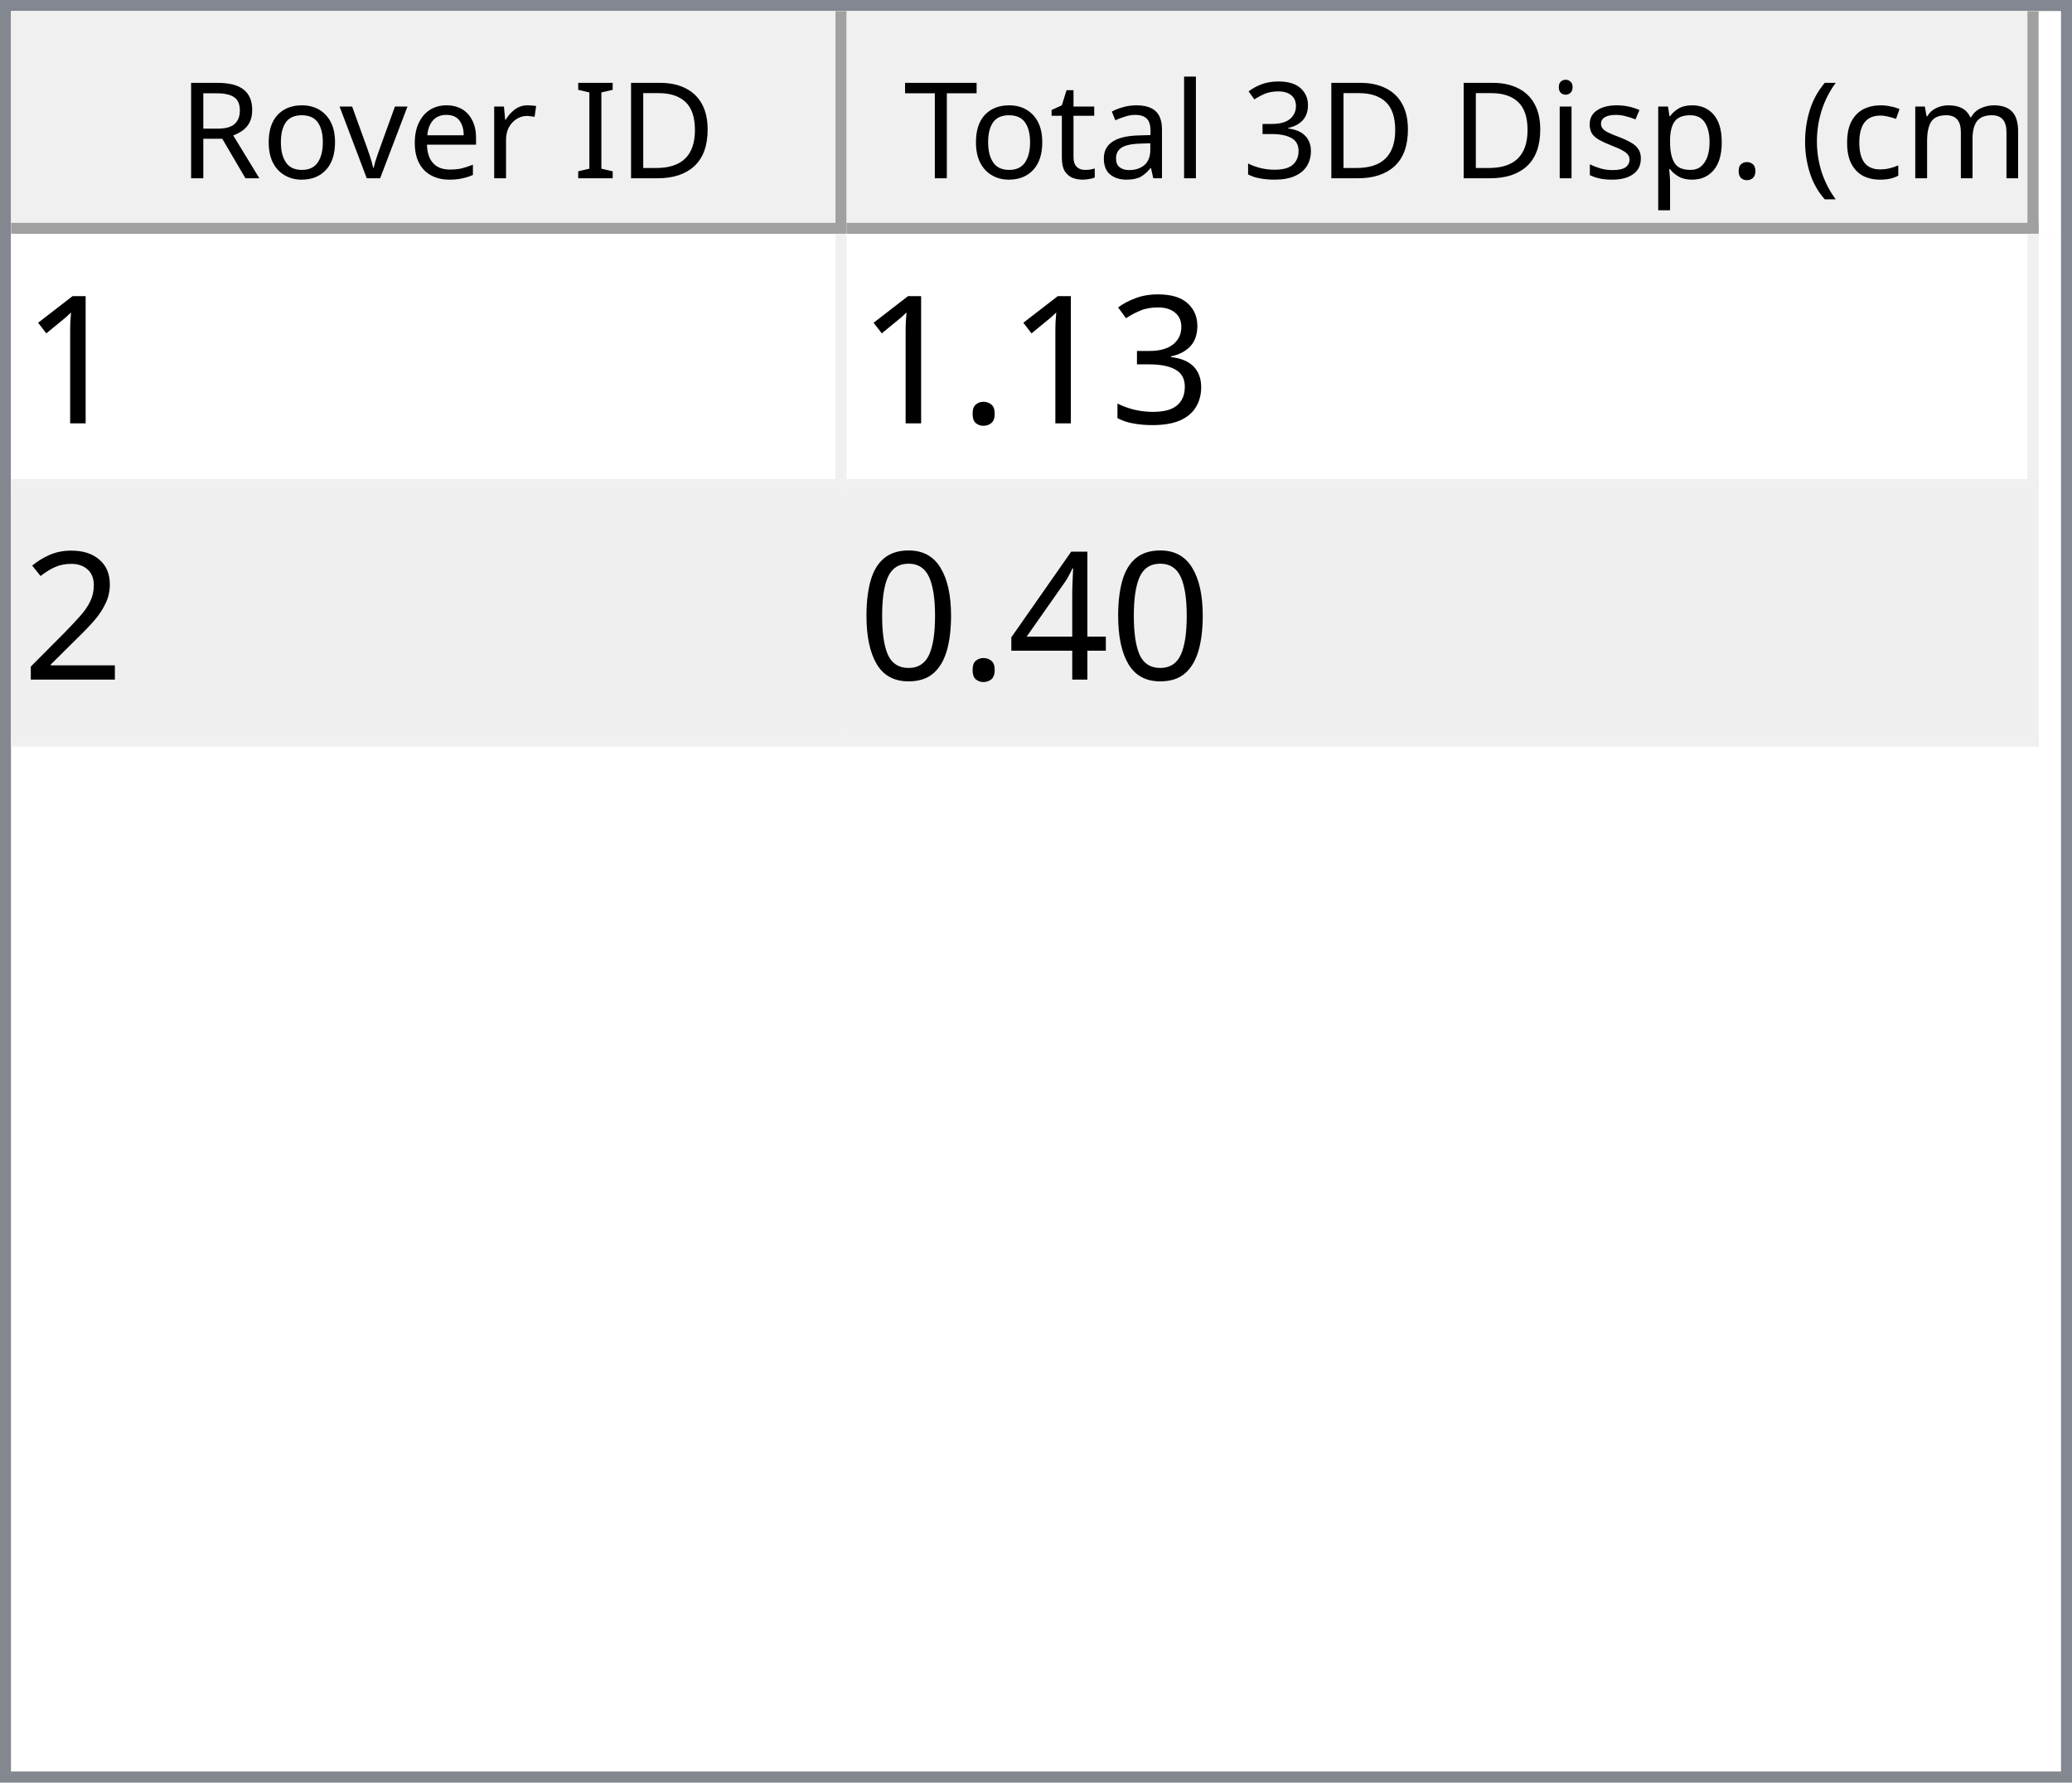
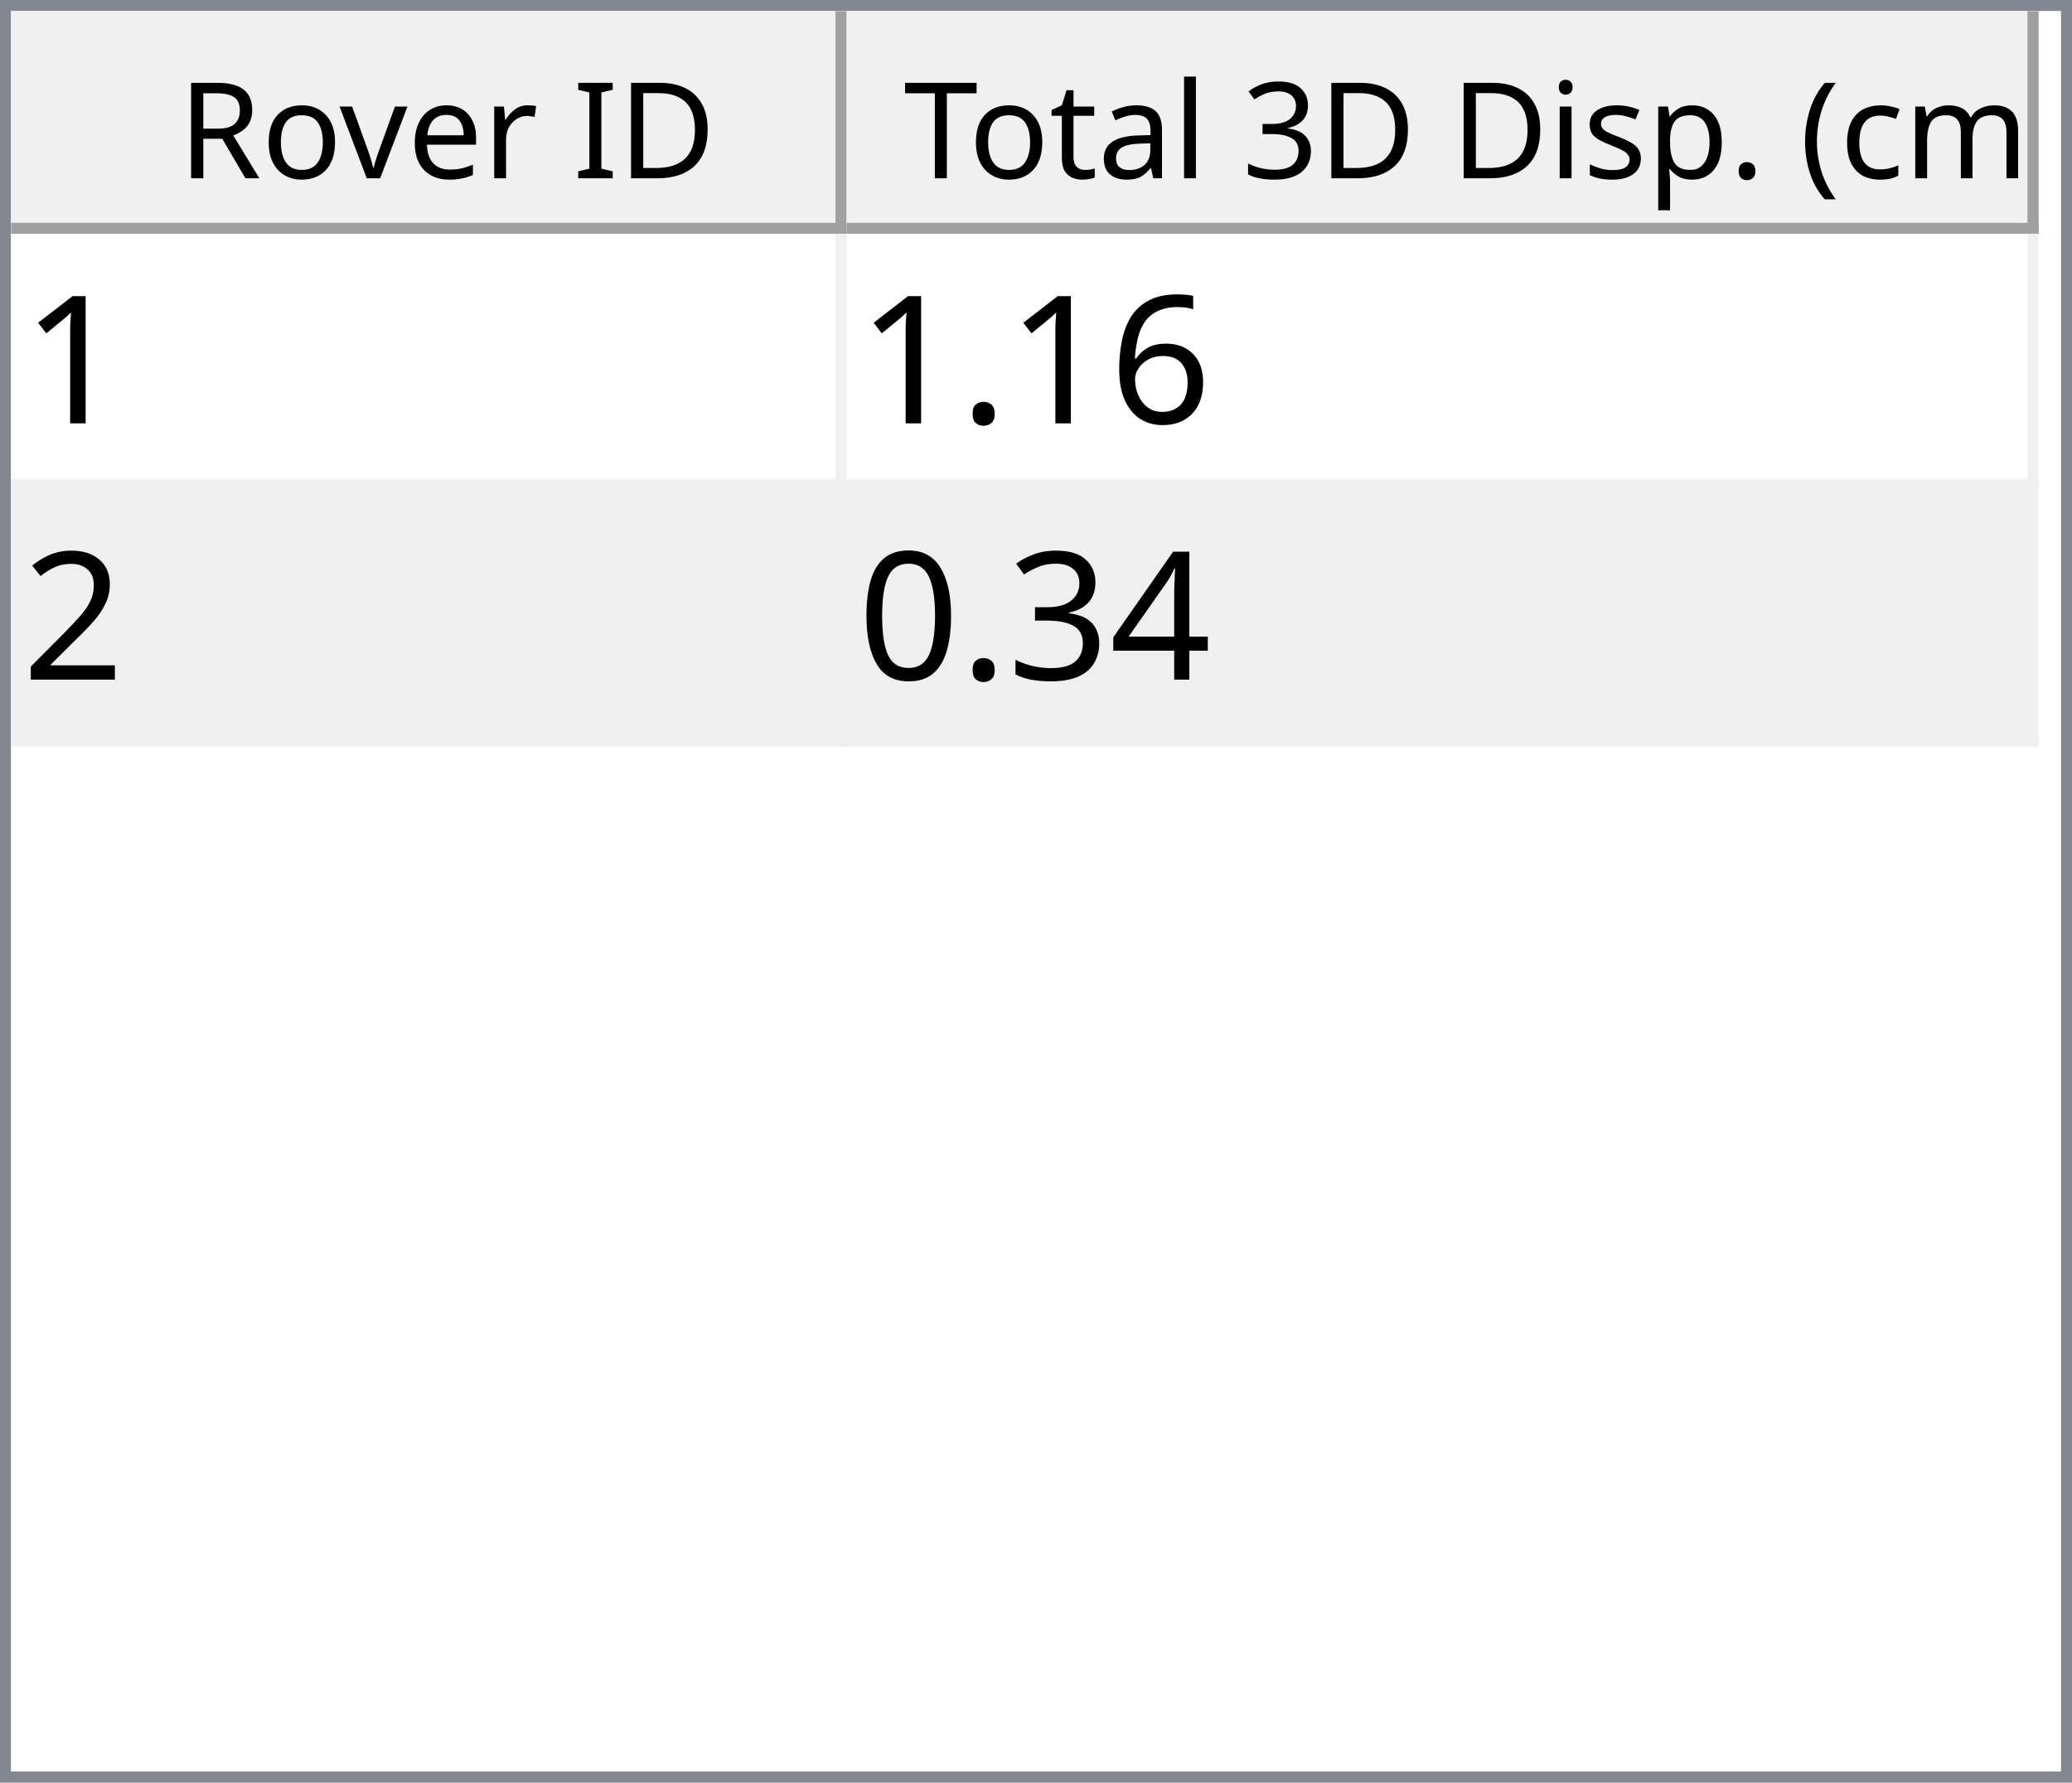
<svg xmlns="http://www.w3.org/2000/svg" style="fill-opacity:1; color-rendering:auto; color-interpolation:auto; text-rendering:auto; stroke:black; stroke-linecap:square; stroke-miterlimit:10; shape-rendering:auto; stroke-opacity:1; fill:black; stroke-dasharray:none; font-weight:normal; stroke-width:1; font-family:'Dialog'; font-style:normal; stroke-linejoin:miter; font-size:12px; stroke-dashoffset:0; image-rendering:auto;" width="186" height="160">
  <defs id="genericDefs" />
  <g>
    <defs id="defs1">
      <clipPath clipPathUnits="userSpaceOnUse" id="clipPath1">
        <path d="M0 0 L186 0 L186 160 L0 160 L0 0 Z" />
      </clipPath>
      <clipPath clipPathUnits="userSpaceOnUse" id="clipPath2">
        <path d="M0 0 L0 160 L186 160 L186 0 Z" />
      </clipPath>
      <clipPath clipPathUnits="userSpaceOnUse" id="clipPath3">
        <path d="M0 0 L0 20 L184 20 L184 0 Z" />
      </clipPath>
      <clipPath clipPathUnits="userSpaceOnUse" id="clipPath4">
        <path d="M0 0 L0 20 L75 20 L75 0 Z" />
      </clipPath>
      <clipPath clipPathUnits="userSpaceOnUse" id="clipPath5">
        <path d="M1 1 L1 19 L74 19 L74 1 Z" />
      </clipPath>
      <clipPath clipPathUnits="userSpaceOnUse" id="clipPath6">
        <path d="M0 0 L0 18 L73 18 L73 0 Z" />
      </clipPath>
      <clipPath clipPathUnits="userSpaceOnUse" id="clipPath7">
        <path d="M-0.5 -0.5 L-0.5 19.5 L74.5 19.5 L74.5 -0.5 Z" />
      </clipPath>
      <clipPath clipPathUnits="userSpaceOnUse" id="clipPath8">
        <path d="M0 0 L0 20 L107 20 L107 0 Z" />
      </clipPath>
      <clipPath clipPathUnits="userSpaceOnUse" id="clipPath9">
        <path d="M1 1 L1 19 L106 19 L106 1 Z" />
      </clipPath>
      <clipPath clipPathUnits="userSpaceOnUse" id="clipPath10">
        <path d="M0 0 L0 18 L105 18 L105 0 Z" />
      </clipPath>
      <clipPath clipPathUnits="userSpaceOnUse" id="clipPath11">
        <path d="M-0.5 -0.5 L-0.5 19.5 L106.5 19.5 L106.5 -0.5 Z" />
      </clipPath>
      <clipPath clipPathUnits="userSpaceOnUse" id="clipPath12">
        <path d="M0 0 L0 138 L184 138 L184 0 Z" />
      </clipPath>
      <clipPath clipPathUnits="userSpaceOnUse" id="clipPath13">
        <path d="M0 0 L0 46 L182 46 L182 0 Z" />
      </clipPath>
      <clipPath clipPathUnits="userSpaceOnUse" id="clipPath14">
        <path d="M-0.5 -0.5 L-0.5 45.5 L181.5 45.5 L181.5 -0.5 Z" />
      </clipPath>
      <clipPath clipPathUnits="userSpaceOnUse" id="clipPath15">
        <path d="M0 0 L0 22 L74 22 L74 0 Z" />
      </clipPath>
      <clipPath clipPathUnits="userSpaceOnUse" id="clipPath16">
        <path d="M0 0 L0 22 L106 22 L106 0 Z" />
      </clipPath>
      <font horiz-adv-x="64.551" id="font1">
        <font-face ascent="107.91" descent="25.098" units-per-em="100" style="font-style:normal; font-family:Segoe UI; font-weight:normal;" />
        <missing-glyph horiz-adv-x="64.551" d="M8.109 0 L8.109 68.266 L56.453 68.266 L56.453 0 L8.109 0 ZM15.328 7.234 L49.219 7.234 L49.219 61.031 L15.328 61.031 L15.328 7.234 Z" />
        <glyph unicode="D" horiz-adv-x="70.117" d="M9.188 0 L9.188 70.016 L28.516 70.016 Q65.531 70.016 65.531 35.891 Q65.531 19.672 55.25 9.836 Q44.969 0 27.734 0 L9.188 0 ZM17.391 62.594 L17.391 7.422 L27.828 7.422 Q41.609 7.422 49.273 14.797 Q56.938 22.172 56.938 35.688 Q56.938 62.594 28.328 62.594 L17.391 62.594 Z" />
        <glyph unicode="I" horiz-adv-x="26.611" d="M17.391 0 L9.188 0 L9.188 70.016 L17.391 70.016 L17.391 0 Z" />
        <glyph unicode=" " horiz-adv-x="27.393" d="" />
        <glyph unicode="r" horiz-adv-x="34.766" d="M34.188 41.891 Q32.078 43.5 28.125 43.5 Q23 43.5 19.555 38.672 Q16.109 33.844 16.109 25.484 L16.109 0 L8.109 0 L8.109 50 L16.109 50 L16.109 39.703 L16.312 39.703 Q18.016 44.969 21.531 47.922 Q25.047 50.875 29.391 50.875 Q32.516 50.875 34.188 50.203 L34.188 41.891 Z" />
        <glyph unicode="e" horiz-adv-x="52.295" d="M48.297 23 L12.984 23 Q13.188 14.656 17.484 10.109 Q21.781 5.562 29.297 5.562 Q37.75 5.562 44.828 11.141 L44.828 3.609 Q38.234 -1.172 27.391 -1.172 Q16.797 -1.172 10.742 5.641 Q4.688 12.453 4.688 24.812 Q4.688 36.469 11.305 43.82 Q17.922 51.172 27.734 51.172 Q37.547 51.172 42.922 44.828 Q48.297 38.484 48.297 27.203 L48.297 23 ZM40.094 29.781 Q40.047 36.719 36.75 40.578 Q33.453 44.438 27.594 44.438 Q21.922 44.438 17.969 40.383 Q14.016 36.328 13.094 29.781 L40.094 29.781 Z" />
        <glyph unicode="v" horiz-adv-x="47.9" d="M47.406 50 L27.484 0 L19.625 0 L0.688 50 L9.469 50 L22.172 13.672 Q23.578 9.672 23.922 6.688 L24.125 6.688 Q24.609 10.453 25.688 13.484 L38.969 50 L47.406 50 Z" />
        <glyph unicode="o" horiz-adv-x="58.594" d="M29 -1.172 Q17.922 -1.172 11.305 5.836 Q4.688 12.844 4.688 24.422 Q4.688 37.016 11.57 44.094 Q18.453 51.172 30.172 51.172 Q41.359 51.172 47.633 44.289 Q53.906 37.406 53.906 25.203 Q53.906 13.234 47.141 6.031 Q40.375 -1.172 29 -1.172 ZM29.594 44.438 Q21.875 44.438 17.383 39.188 Q12.891 33.938 12.891 24.703 Q12.891 15.828 17.43 10.695 Q21.969 5.562 29.594 5.562 Q37.359 5.562 41.531 10.594 Q45.703 15.625 45.703 24.906 Q45.703 34.281 41.531 39.359 Q37.359 44.438 29.594 44.438 Z" />
        <glyph unicode="R" horiz-adv-x="59.814" d="M59.375 0 L49.609 0 L37.891 19.625 Q36.281 22.359 34.766 24.289 Q33.25 26.219 31.664 27.438 Q30.078 28.656 28.25 29.219 Q26.422 29.781 24.125 29.781 L17.391 29.781 L17.391 0 L9.188 0 L9.188 70.016 L30.078 70.016 Q34.672 70.016 38.555 68.867 Q42.438 67.719 45.289 65.375 Q48.141 63.031 49.758 59.547 Q51.375 56.062 51.375 51.375 Q51.375 47.703 50.273 44.656 Q49.172 41.609 47.148 39.211 Q45.125 36.812 42.266 35.133 Q39.406 33.453 35.844 32.516 L35.844 32.328 Q37.594 31.547 38.891 30.547 Q40.188 29.547 41.359 28.18 Q42.531 26.812 43.68 25.078 Q44.828 23.344 46.234 21.047 L59.375 0 ZM17.391 62.594 L17.391 37.203 L28.516 37.203 Q31.594 37.203 34.203 38.133 Q36.812 39.062 38.719 40.797 Q40.625 42.531 41.703 45.047 Q42.781 47.562 42.781 50.688 Q42.781 56.297 39.141 59.445 Q35.5 62.594 28.609 62.594 L17.391 62.594 Z" />
        <glyph unicode=")" horiz-adv-x="30.176" d="M8.297 -15.922 L1.172 -15.922 Q16.406 2.344 16.406 26.812 Q16.406 51.469 1.078 70.016 L8.297 70.016 Q23.531 52.156 23.531 26.703 Q23.531 1.375 8.297 -15.922 Z" />
        <glyph unicode="m" horiz-adv-x="86.133" d="M79.109 0 L71.094 0 L71.094 28.719 Q71.094 37.016 68.531 40.727 Q65.969 44.438 59.906 44.438 Q54.781 44.438 51.195 39.75 Q47.609 35.062 47.609 28.516 L47.609 0 L39.594 0 L39.594 29.688 Q39.594 44.438 28.219 44.438 Q22.953 44.438 19.531 40.016 Q16.109 35.594 16.109 28.516 L16.109 0 L8.109 0 L8.109 50 L16.109 50 L16.109 42.094 L16.312 42.094 Q21.625 51.172 31.844 51.172 Q36.969 51.172 40.773 48.312 Q44.578 45.453 46 40.828 Q51.562 51.172 62.594 51.172 Q79.109 51.172 79.109 30.812 L79.109 0 Z" />
        <glyph unicode="c" horiz-adv-x="46.191" d="M42.188 2.297 Q36.422 -1.172 28.516 -1.172 Q17.828 -1.172 11.258 5.789 Q4.688 12.75 4.688 23.828 Q4.688 36.188 11.766 43.68 Q18.844 51.172 30.672 51.172 Q37.25 51.172 42.281 48.734 L42.281 40.531 Q36.719 44.438 30.375 44.438 Q22.703 44.438 17.797 38.945 Q12.891 33.453 12.891 24.516 Q12.891 15.719 17.508 10.641 Q22.125 5.562 29.891 5.562 Q36.422 5.562 42.188 9.906 L42.188 2.297 Z" />
        <glyph unicode="(" horiz-adv-x="30.176" d="M29.109 -15.922 L21.969 -15.922 Q6.844 1.375 6.844 26.703 Q6.844 52.156 21.969 70.016 L29.203 70.016 Q13.875 51.469 13.875 26.812 Q13.875 2.344 29.109 -15.922 Z" />
        <glyph unicode="." horiz-adv-x="21.68" d="M10.891 -1.078 Q8.641 -1.078 7.055 0.539 Q5.469 2.156 5.469 4.391 Q5.469 6.641 7.055 8.273 Q8.641 9.906 10.891 9.906 Q13.188 9.906 14.797 8.273 Q16.406 6.641 16.406 4.391 Q16.406 2.156 14.797 0.539 Q13.188 -1.078 10.891 -1.078 Z" />
        <glyph unicode="p" horiz-adv-x="58.789" d="M16.312 7.234 L16.109 7.234 L16.109 -23 L8.109 -23 L8.109 50 L16.109 50 L16.109 41.219 L16.312 41.219 Q22.219 51.172 33.594 51.172 Q43.266 51.172 48.688 44.461 Q54.109 37.75 54.109 26.469 Q54.109 13.922 48 6.375 Q41.891 -1.172 31.297 -1.172 Q21.578 -1.172 16.312 7.234 ZM16.109 27.391 L16.109 20.406 Q16.109 14.203 20.141 9.883 Q24.172 5.562 30.375 5.562 Q37.641 5.562 41.773 11.133 Q45.906 16.703 45.906 26.609 Q45.906 34.969 42.047 39.703 Q38.188 44.438 31.594 44.438 Q24.609 44.438 20.359 39.578 Q16.109 34.719 16.109 27.391 Z" />
        <glyph unicode="s" horiz-adv-x="42.432" d="M5.078 1.812 L5.078 10.406 Q11.625 5.562 19.484 5.562 Q30.031 5.562 30.031 12.594 Q30.031 14.594 29.125 15.992 Q28.219 17.391 26.68 18.461 Q25.141 19.531 23.07 20.383 Q21 21.234 18.609 22.172 Q15.281 23.484 12.766 24.828 Q10.25 26.172 8.57 27.859 Q6.891 29.547 6.031 31.695 Q5.172 33.844 5.172 36.719 Q5.172 40.234 6.789 42.945 Q8.406 45.656 11.086 47.484 Q13.766 49.312 17.211 50.242 Q20.656 51.172 24.312 51.172 Q30.812 51.172 35.938 48.922 L35.938 40.828 Q30.422 44.438 23.25 44.438 Q21 44.438 19.195 43.922 Q17.391 43.406 16.094 42.477 Q14.797 41.547 14.086 40.258 Q13.375 38.969 13.375 37.406 Q13.375 35.453 14.086 34.133 Q14.797 32.812 16.164 31.789 Q17.531 30.766 19.484 29.938 Q21.438 29.109 23.922 28.125 Q27.25 26.859 29.883 25.516 Q32.516 24.172 34.375 22.484 Q36.234 20.797 37.234 18.602 Q38.234 16.406 38.234 13.375 Q38.234 9.672 36.602 6.938 Q34.969 4.203 32.234 2.398 Q29.5 0.594 25.93 -0.289 Q22.359 -1.172 18.453 -1.172 Q10.75 -1.172 5.078 1.812 Z" />
        <glyph unicode="i" horiz-adv-x="24.219" d="M12.203 62.703 Q10.062 62.703 8.547 64.164 Q7.031 65.625 7.031 67.875 Q7.031 70.125 8.547 71.609 Q10.062 73.094 12.203 73.094 Q14.406 73.094 15.945 71.609 Q17.484 70.125 17.484 67.875 Q17.484 65.719 15.945 64.211 Q14.406 62.703 12.203 62.703 ZM16.109 0 L8.109 0 L8.109 50 L16.109 50 L16.109 0 Z" />
        <glyph unicode="3" horiz-adv-x="53.906" d="M46.531 19.828 Q46.531 15.094 44.75 11.211 Q42.969 7.328 39.719 4.57 Q36.469 1.812 31.93 0.297 Q27.391 -1.219 21.922 -1.219 Q11.922 -1.219 6 2.594 L6 11.188 Q13.094 5.609 22.219 5.609 Q25.875 5.609 28.828 6.539 Q31.781 7.469 33.906 9.227 Q36.031 10.984 37.18 13.477 Q38.328 15.969 38.328 19.094 Q38.328 32.812 18.797 32.812 L12.984 32.812 L12.984 39.594 L18.5 39.594 Q35.797 39.594 35.797 52.484 Q35.797 64.406 22.609 64.406 Q15.188 64.406 8.688 59.422 L8.688 67.188 Q15.375 71.188 24.609 71.188 Q29 71.188 32.57 69.969 Q36.141 68.75 38.68 66.555 Q41.219 64.359 42.609 61.281 Q44 58.203 44 54.5 Q44 40.672 30.031 36.719 L30.031 36.531 Q33.594 36.141 36.625 34.797 Q39.656 33.453 41.852 31.305 Q44.047 29.156 45.289 26.25 Q46.531 23.344 46.531 19.828 Z" />
        <glyph unicode="l" horiz-adv-x="24.219" d="M16.109 0 L8.109 0 L8.109 74.031 L16.109 74.031 L16.109 0 Z" />
        <glyph unicode="a" horiz-adv-x="50.879" d="M43.891 0 L35.891 0 L35.891 7.812 L35.688 7.812 Q30.469 -1.172 20.312 -1.172 Q12.844 -1.172 8.617 2.781 Q4.391 6.734 4.391 13.281 Q4.391 27.297 20.906 29.594 L35.891 31.688 Q35.891 44.438 25.594 44.438 Q16.547 44.438 9.281 38.281 L9.281 46.484 Q16.656 51.172 26.266 51.172 Q43.891 51.172 43.891 32.516 L43.891 0 ZM35.891 25.297 L23.828 23.641 Q18.266 22.859 15.43 20.875 Q12.594 18.891 12.594 13.875 Q12.594 10.203 15.211 7.883 Q17.828 5.562 22.172 5.562 Q28.125 5.562 32.008 9.742 Q35.891 13.922 35.891 20.312 L35.891 25.297 Z" />
        <glyph unicode="t" horiz-adv-x="33.887" d="M31.297 0.484 Q28.469 -1.078 23.828 -1.078 Q10.688 -1.078 10.688 13.578 L10.688 43.172 L2.094 43.172 L2.094 50 L10.688 50 L10.688 62.203 L18.703 64.797 L18.703 50 L31.297 50 L31.297 43.172 L18.703 43.172 L18.703 14.984 Q18.703 9.969 20.414 7.82 Q22.125 5.672 26.078 5.672 Q29.109 5.672 31.297 7.328 L31.297 0.484 Z" />
        <glyph unicode="T" horiz-adv-x="52.393" d="M50.594 62.594 L30.375 62.594 L30.375 0 L22.172 0 L22.172 62.594 L2 62.594 L2 70.016 L50.594 70.016 L50.594 62.594 Z" />
      </font>
      <font horiz-adv-x="75.0" id="font2">
        <font-face ascent="100.537" descent="21.973" units-per-em="100" style="font-style:normal; font-family:sans-serif; font-weight:normal;" />
        <missing-glyph horiz-adv-x="75.0" d="M12.5 0 L12.5 62.5 L62.5 62.5 L62.5 0 L12.5 0 ZM14.062 1.562 L60.938 1.562 L60.938 60.938 L14.062 60.938 L14.062 1.562 Z" />
        <glyph unicode="1" horiz-adv-x="55.615" d="M37.25 0 L28.469 0 L28.469 56 Q25.297 52.984 20.141 49.953 Q14.984 46.922 10.891 45.406 L10.891 53.906 Q18.266 57.375 23.781 62.305 Q29.297 67.234 31.594 71.875 L37.25 71.875 L37.25 0 Z" />
-         <glyph unicode="3" horiz-adv-x="55.615" d="M4.203 18.891 L12.984 20.062 Q14.5 12.594 18.141 9.297 Q21.781 6 27 6 Q33.203 6 37.477 10.297 Q41.75 14.594 41.75 20.953 Q41.75 27 37.797 30.93 Q33.844 34.859 27.734 34.859 Q25.25 34.859 21.531 33.891 L22.516 41.609 Q23.391 41.5 23.922 41.5 Q29.547 41.5 34.039 44.43 Q38.531 47.359 38.531 53.469 Q38.531 58.297 35.258 61.477 Q31.984 64.656 26.812 64.656 Q21.688 64.656 18.266 61.43 Q14.844 58.203 13.875 51.766 L5.078 53.328 Q6.688 62.156 12.398 67.016 Q18.109 71.875 26.609 71.875 Q32.469 71.875 37.398 69.359 Q42.328 66.844 44.945 62.5 Q47.562 58.156 47.562 53.266 Q47.562 48.641 45.07 44.828 Q42.578 41.016 37.703 38.766 Q44.047 37.312 47.562 32.695 Q51.078 28.078 51.078 21.141 Q51.078 11.766 44.242 5.25 Q37.406 -1.266 26.953 -1.266 Q17.531 -1.266 11.305 4.352 Q5.078 9.969 4.203 18.891 Z" />
+         <glyph unicode="6" horiz-adv-x="55.615" d="M49.75 54.047 L41.016 53.375 Q39.844 58.547 37.703 60.891 Q34.125 64.656 28.906 64.656 Q24.703 64.656 21.531 62.312 Q17.391 59.281 14.992 53.469 Q12.594 47.656 12.5 36.922 Q15.672 41.75 20.266 44.094 Q24.859 46.438 29.891 46.438 Q38.672 46.438 44.852 39.969 Q51.031 33.5 51.031 23.25 Q51.031 16.5 48.125 10.719 Q45.219 4.938 40.141 1.859 Q35.062 -1.219 28.609 -1.219 Q17.625 -1.219 10.695 6.859 Q3.766 14.938 3.766 33.5 Q3.766 54.25 11.422 63.672 Q18.109 71.875 29.438 71.875 Q37.891 71.875 43.289 67.141 Q48.688 62.406 49.75 54.047 ZM13.875 23.188 Q13.875 18.656 15.797 14.508 Q17.719 10.359 21.188 8.18 Q24.656 6 28.469 6 Q34.031 6 38.039 10.492 Q42.047 14.984 42.047 22.703 Q42.047 30.125 38.086 34.398 Q34.125 38.672 28.125 38.672 Q22.172 38.672 18.023 34.398 Q13.875 30.125 13.875 23.188 Z" />
        <glyph unicode="." horiz-adv-x="27.783" d="M9.078 0 L9.078 10.016 L19.094 10.016 L19.094 0 L9.078 0 Z" />
        <glyph unicode="2" horiz-adv-x="55.615" d="M50.344 8.453 L50.344 0 L3.031 0 Q2.938 3.172 4.047 6.109 Q5.859 10.938 9.836 15.625 Q13.812 20.312 21.344 26.469 Q33.016 36.031 37.117 41.625 Q41.219 47.219 41.219 52.203 Q41.219 57.422 37.477 61.008 Q33.734 64.594 27.734 64.594 Q21.391 64.594 17.578 60.789 Q13.766 56.984 13.719 50.25 L4.688 51.172 Q5.609 61.281 11.664 66.578 Q17.719 71.875 27.938 71.875 Q38.234 71.875 44.242 66.164 Q50.25 60.453 50.25 52 Q50.25 47.703 48.492 43.555 Q46.734 39.406 42.656 34.812 Q38.578 30.219 29.109 22.219 Q21.188 15.578 18.945 13.211 Q16.703 10.844 15.234 8.453 L50.344 8.453 Z" />
        <glyph unicode="4" horiz-adv-x="55.615" d="M32.328 0 L32.328 17.141 L1.266 17.141 L1.266 25.203 L33.938 71.578 L41.109 71.578 L41.109 25.203 L50.781 25.203 L50.781 17.141 L41.109 17.141 L41.109 0 L32.328 0 ZM32.328 25.203 L32.328 57.469 L9.906 25.203 L32.328 25.203 Z" />
+         <glyph unicode="3" horiz-adv-x="55.615" d="M4.203 18.891 L12.984 20.062 Q14.5 12.594 18.141 9.297 Q21.781 6 27 6 Q33.203 6 37.477 10.297 Q41.75 14.594 41.75 20.953 Q41.75 27 37.797 30.93 Q33.844 34.859 27.734 34.859 Q25.25 34.859 21.531 33.891 L22.516 41.609 Q23.391 41.5 23.922 41.5 Q29.547 41.5 34.039 44.43 Q38.531 47.359 38.531 53.469 Q38.531 58.297 35.258 61.477 Q31.984 64.656 26.812 64.656 Q21.688 64.656 18.266 61.43 Q14.844 58.203 13.875 51.766 L5.078 53.328 Q6.688 62.156 12.398 67.016 Q18.109 71.875 26.609 71.875 Q32.469 71.875 37.398 69.359 Q42.328 66.844 44.945 62.5 Q47.562 58.156 47.562 53.266 Q47.562 48.641 45.07 44.828 Q42.578 41.016 37.703 38.766 Q44.047 37.312 47.562 32.695 Q51.078 28.078 51.078 21.141 Q51.078 11.766 44.242 5.25 Q37.406 -1.266 26.953 -1.266 Q17.531 -1.266 11.305 4.352 Q5.078 9.969 4.203 18.891 Z" />
        <glyph unicode="0" horiz-adv-x="55.615" d="M4.156 35.297 Q4.156 48 6.766 55.742 Q9.375 63.484 14.523 67.68 Q19.672 71.875 27.484 71.875 Q33.25 71.875 37.594 69.555 Q41.938 67.234 44.773 62.867 Q47.609 58.5 49.219 52.227 Q50.828 45.953 50.828 35.297 Q50.828 22.703 48.242 14.969 Q45.656 7.234 40.508 3.008 Q35.359 -1.219 27.484 -1.219 Q17.141 -1.219 11.234 6.203 Q4.156 15.141 4.156 35.297 ZM13.188 35.297 Q13.188 17.672 17.312 11.836 Q21.438 6 27.484 6 Q33.547 6 37.672 11.859 Q41.797 17.719 41.797 35.297 Q41.797 52.984 37.672 58.789 Q33.547 64.594 27.391 64.594 Q21.344 64.594 17.719 59.469 Q13.188 52.938 13.188 35.297 Z" />
      </font>
    </defs>
    <g style="fill:white; stroke:white;">
      <rect x="0" y="0" width="186" style="clip-path:url(#clipPath1); stroke:none;" height="160" />
    </g>
    <g style="fill:white; text-rendering:optimizeSpeed; color-rendering:optimizeSpeed; image-rendering:optimizeSpeed; shape-rendering:crispEdges; stroke:white; color-interpolation:sRGB;">
      <rect x="0" width="186" height="160" y="0" style="stroke:none;" />
      <path style="stroke:none;" d="M0 160 L186 160 L186 0 L0 0 Z" />
    </g>
    <g style="fill:rgb(240,240,240); font-family:'Segoe UI'; stroke:rgb(240,240,240);">
      <rect x="0" y="0" width="186" style="clip-path:url(#clipPath2); stroke:none;" height="160" />
    </g>
    <g style="fill:rgb(130,135,144); font-family:'Segoe UI'; stroke:rgb(130,135,144);">
      <path d="M0 0 L186 0 L186 160 L0 160 L0 0 ZM1 1 L185 1 L185 159 L1 159 L1 1 Z" style="fill-rule:evenodd; clip-path:url(#clipPath2); stroke:none;" />
    </g>
    <g style="fill:white; font-family:'Segoe UI'; stroke:white;" transform="translate(1,1)">
      <rect x="0" y="0" width="184" style="clip-path:url(#clipPath3); stroke:none;" height="20" />
    </g>
    <g style="fill:rgb(240,240,240); font-family:'Segoe UI'; stroke:rgb(240,240,240);" transform="translate(1,1)">
      <rect x="0" y="0" width="75" style="clip-path:url(#clipPath4); stroke:none;" height="20" />
    </g>
    <g style="font-family:'Segoe UI';" transform="translate(2,2)">
      <text x="14" xml:space="preserve" y="14" style="clip-path:url(#clipPath6); stroke:none;">Rover ID</text>
    </g>
    <g style="fill:rgb(160,160,160); font-family:'Segoe UI'; stroke:rgb(160,160,160); stroke-linejoin:bevel;" transform="translate(1.5,1.5)">
      <line x1="74" x2="74" y1="0" style="fill:none; clip-path:url(#clipPath7);" y2="19" />
    </g>
    <g style="fill:rgb(160,160,160); font-family:'Segoe UI'; stroke:rgb(160,160,160); stroke-linejoin:bevel;" transform="matrix(1,0,0,1,1,1) translate(0.5,0.5)">
      <line x1="0" x2="74" y1="19" style="fill:none; clip-path:url(#clipPath7);" y2="19" />
    </g>
    <g style="fill:rgb(240,240,240); font-family:'Segoe UI'; stroke:rgb(240,240,240);" transform="translate(76,1)">
      <rect x="0" y="0" width="107" style="clip-path:url(#clipPath8); stroke:none;" height="20" />
    </g>
    <g style="font-family:'Segoe UI';" transform="translate(77,2)">
      <text x="1" xml:space="preserve" y="14" style="clip-path:url(#clipPath10); stroke:none;"> Total 3D Disp. (cm)</text>
    </g>
    <g style="fill:rgb(160,160,160); font-family:'Segoe UI'; stroke:rgb(160,160,160); stroke-linejoin:bevel;" transform="translate(76.5,1.5)">
      <line x1="106" x2="106" y1="0" style="fill:none; clip-path:url(#clipPath11);" y2="19" />
    </g>
    <g style="fill:rgb(160,160,160); font-family:'Segoe UI'; stroke:rgb(160,160,160); stroke-linejoin:bevel;" transform="matrix(1,0,0,1,76,1) translate(0.5,0.5)">
      <line x1="0" x2="106" y1="19" style="fill:none; clip-path:url(#clipPath11);" y2="19" />
    </g>
    <g style="fill:white; font-family:'Segoe UI'; stroke:white;" transform="translate(1,21)">
      <rect x="0" y="0" width="184" style="clip-path:url(#clipPath12); stroke:none;" height="138" />
    </g>
    <g style="fill:rgb(240,240,240); font-size:16px; font-family:sans-serif; stroke:rgb(240,240,240);" transform="translate(1,21)">
      <rect x="0" y="0" width="182" style="clip-path:url(#clipPath13); stroke:none;" height="46" />
      <line transform="translate(0.5,0.5)" x1="0" x2="181" y1="22" style="clip-path:url(#clipPath14); fill:none; stroke-linejoin:bevel;" y2="22" />
    </g>
    <g transform="matrix(1,0,0,1,1,21) translate(0.5,0.5)" style="fill:rgb(240,240,240); font-size:16px; font-family:sans-serif; stroke:rgb(240,240,240); stroke-linejoin:bevel;">
      <line x1="0" x2="181" y1="45" style="fill:none; clip-path:url(#clipPath14);" y2="45" />
    </g>
    <g transform="matrix(1,0,0,1,1,21) translate(0.5,0.5)" style="fill:rgb(240,240,240); font-size:16px; font-family:sans-serif; stroke:rgb(240,240,240); stroke-linejoin:bevel;">
      <line x1="74" x2="74" y1="0" style="fill:none; clip-path:url(#clipPath14);" y2="45" />
    </g>
    <g transform="matrix(1,0,0,1,1,21) translate(0.5,0.5)" style="fill:rgb(240,240,240); font-size:16px; font-family:sans-serif; stroke:rgb(240,240,240); stroke-linejoin:bevel;">
      <line x1="181" x2="181" y1="0" style="fill:none; clip-path:url(#clipPath14);" y2="45" />
    </g>
    <g style="fill:white; font-size:16px; font-family:sans-serif; stroke:white;" transform="matrix(1,0,0,1,1,21)">
      <rect x="0" y="0" width="74" style="clip-path:url(#clipPath15); stroke:none;" height="22" />
      <text x="1" y="17" style="fill:black; clip-path:url(#clipPath15); stroke:none;" xml:space="preserve">1</text>
    </g>
    <g style="fill:white; font-size:16px; font-family:sans-serif; stroke:white;" transform="matrix(1,0,0,1,1,21) translate(75,0)">
      <rect x="0" y="0" width="106" style="clip-path:url(#clipPath16); stroke:none;" height="22" />
-       <text x="1" y="17" style="fill:black; clip-path:url(#clipPath16); stroke:none;" xml:space="preserve">1.13</text>
+       <text x="1" y="17" style="fill:black; clip-path:url(#clipPath16); stroke:none;" xml:space="preserve">1.16</text>
    </g>
    <g style="fill:rgb(239,239,239); font-size:16px; font-family:sans-serif; stroke:rgb(239,239,239);" transform="matrix(1,0,0,1,1,21) translate(0,23)">
      <rect x="0" y="0" width="74" style="clip-path:url(#clipPath15); stroke:none;" height="22" />
      <text x="1" y="17" style="fill:black; clip-path:url(#clipPath15); stroke:none;" xml:space="preserve">2</text>
    </g>
    <g style="fill:rgb(239,239,239); font-size:16px; font-family:sans-serif; stroke:rgb(239,239,239);" transform="matrix(1,0,0,1,1,21) translate(75,23)">
      <rect x="0" y="0" width="106" style="clip-path:url(#clipPath16); stroke:none;" height="22" />
-       <text x="1" y="17" style="fill:black; clip-path:url(#clipPath16); stroke:none;" xml:space="preserve">0.40</text>
+       <text x="1" y="17" style="fill:black; clip-path:url(#clipPath16); stroke:none;" xml:space="preserve">0.34</text>
    </g>
  </g>
</svg>
